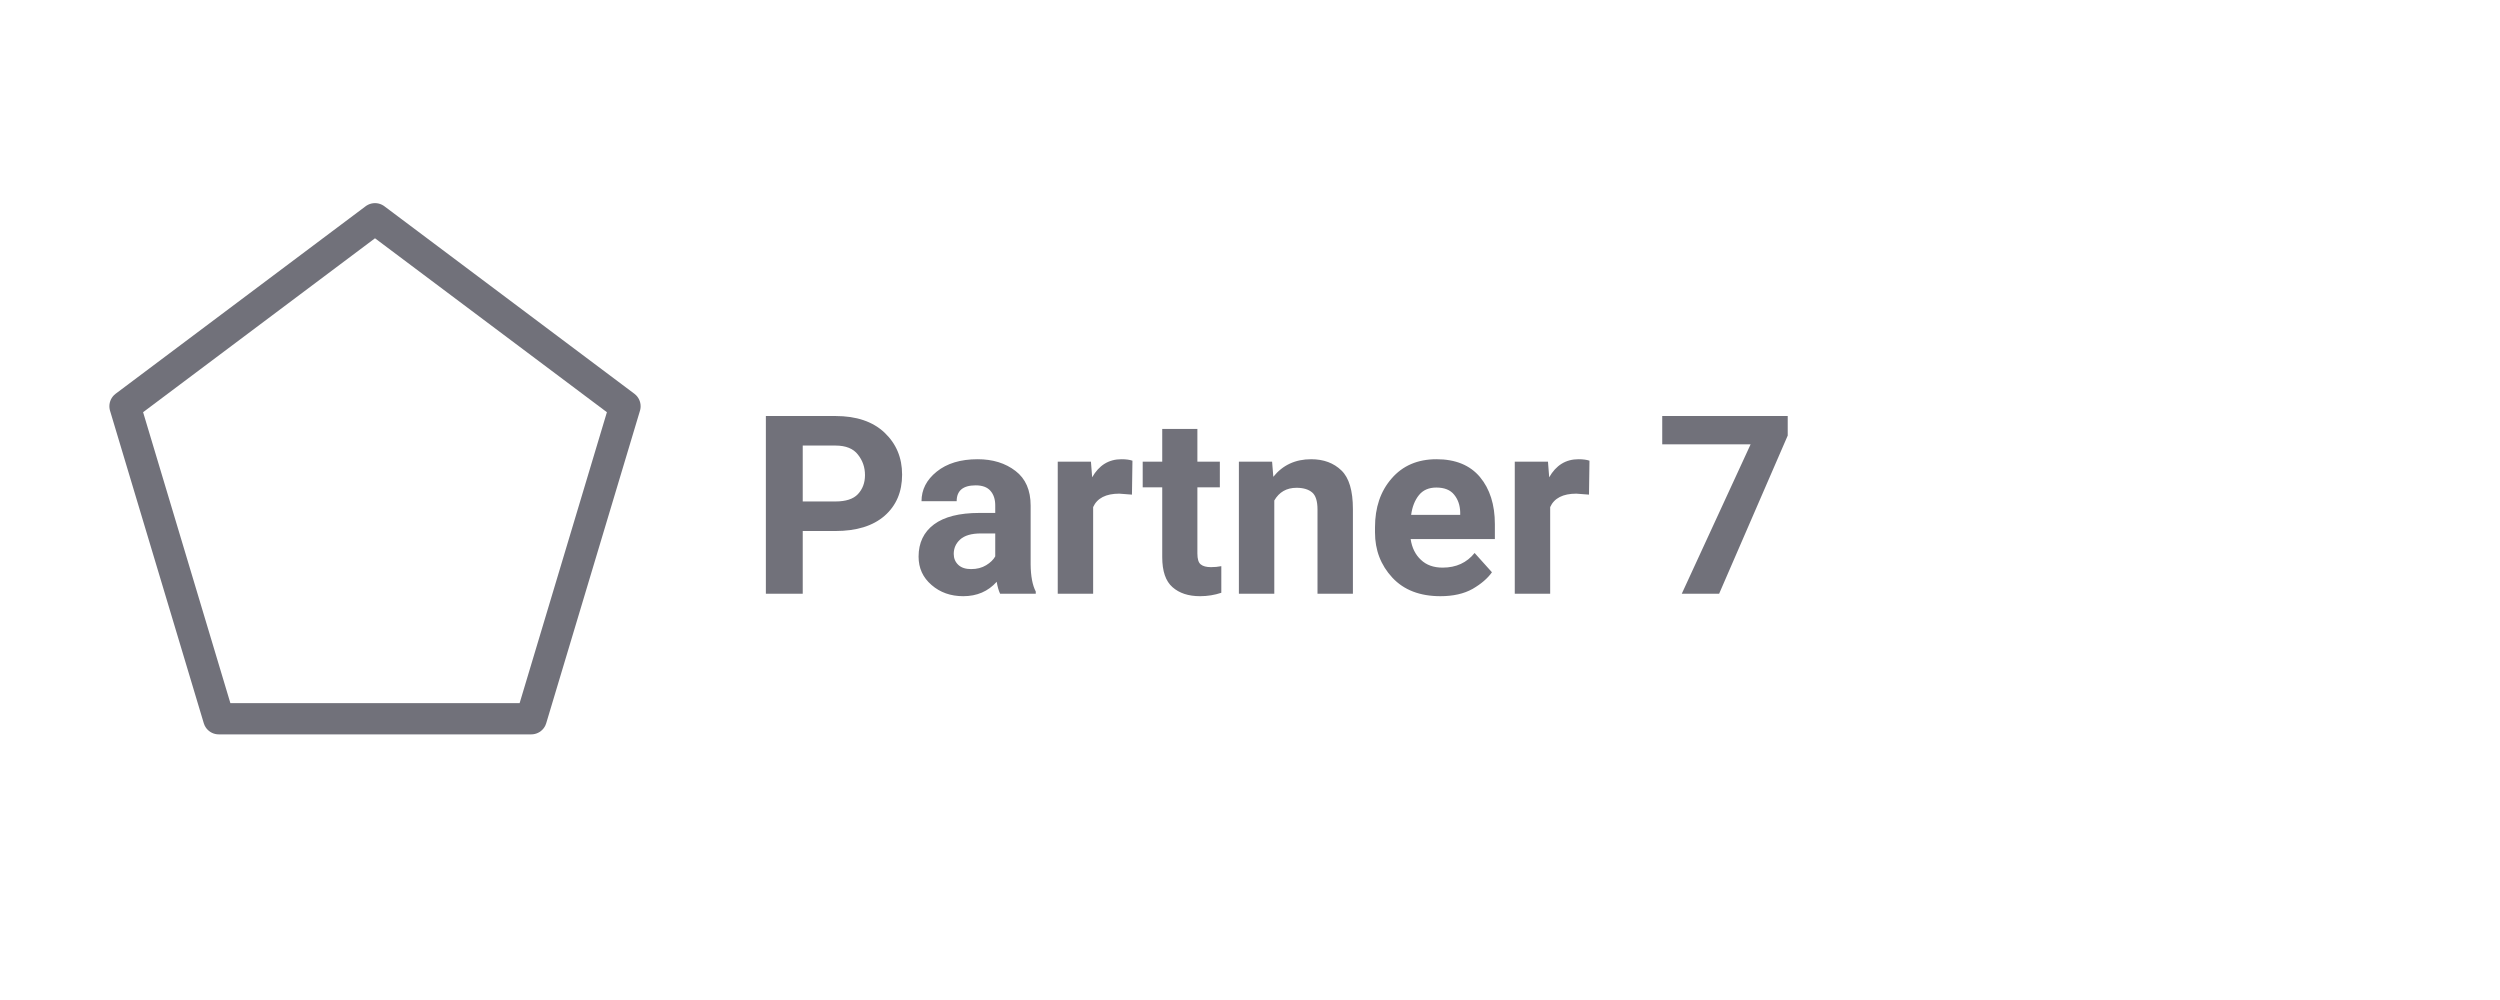
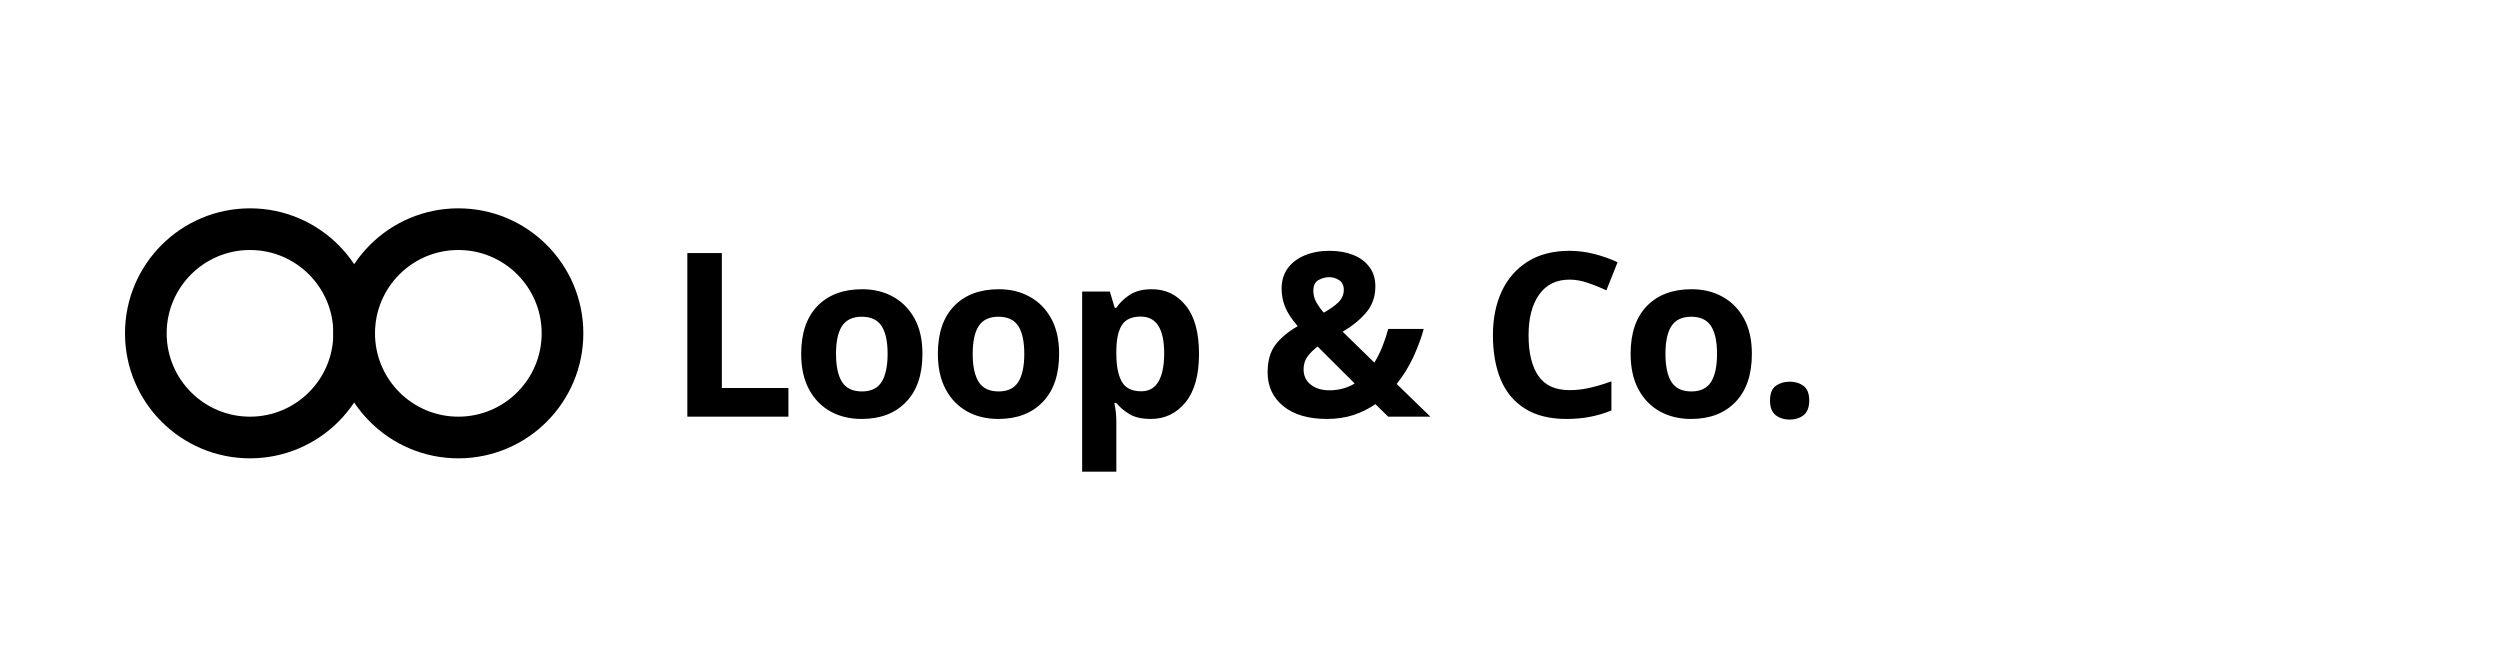
- <svg xmlns="http://www.w3.org/2000/svg" viewBox="0 0 160 64" role="img" aria-label="Partner 7 logo">
-   <g fill="none" stroke="#71717a" stroke-width="2" stroke-linejoin="round">
-     <polygon points="24,14 40,26 34,46 14,46 8,26" />
+ <svg xmlns="http://www.w3.org/2000/svg" viewBox="0 0 240 64" role="img" aria-label="Partner 7">
+   <g fill="currentColor">
+     <circle cx="24" cy="32" r="10" fill="none" stroke="currentColor" stroke-width="4" />
+     <circle cx="44" cy="32" r="10" fill="none" stroke="currentColor" stroke-width="4" />
+     <text x="64" y="40" font-family="Geist, system-ui, sans-serif" font-size="22" font-weight="700" letter-spacing="-0.5">Loop &amp; Co.</text>
  </g>
-   <text x="48" y="38" font-family="ui-sans-serif, system-ui, -apple-system, Segoe UI, Roboto, sans-serif" font-size="16" font-weight="600" fill="#71717a">Partner 7</text>
</svg>
